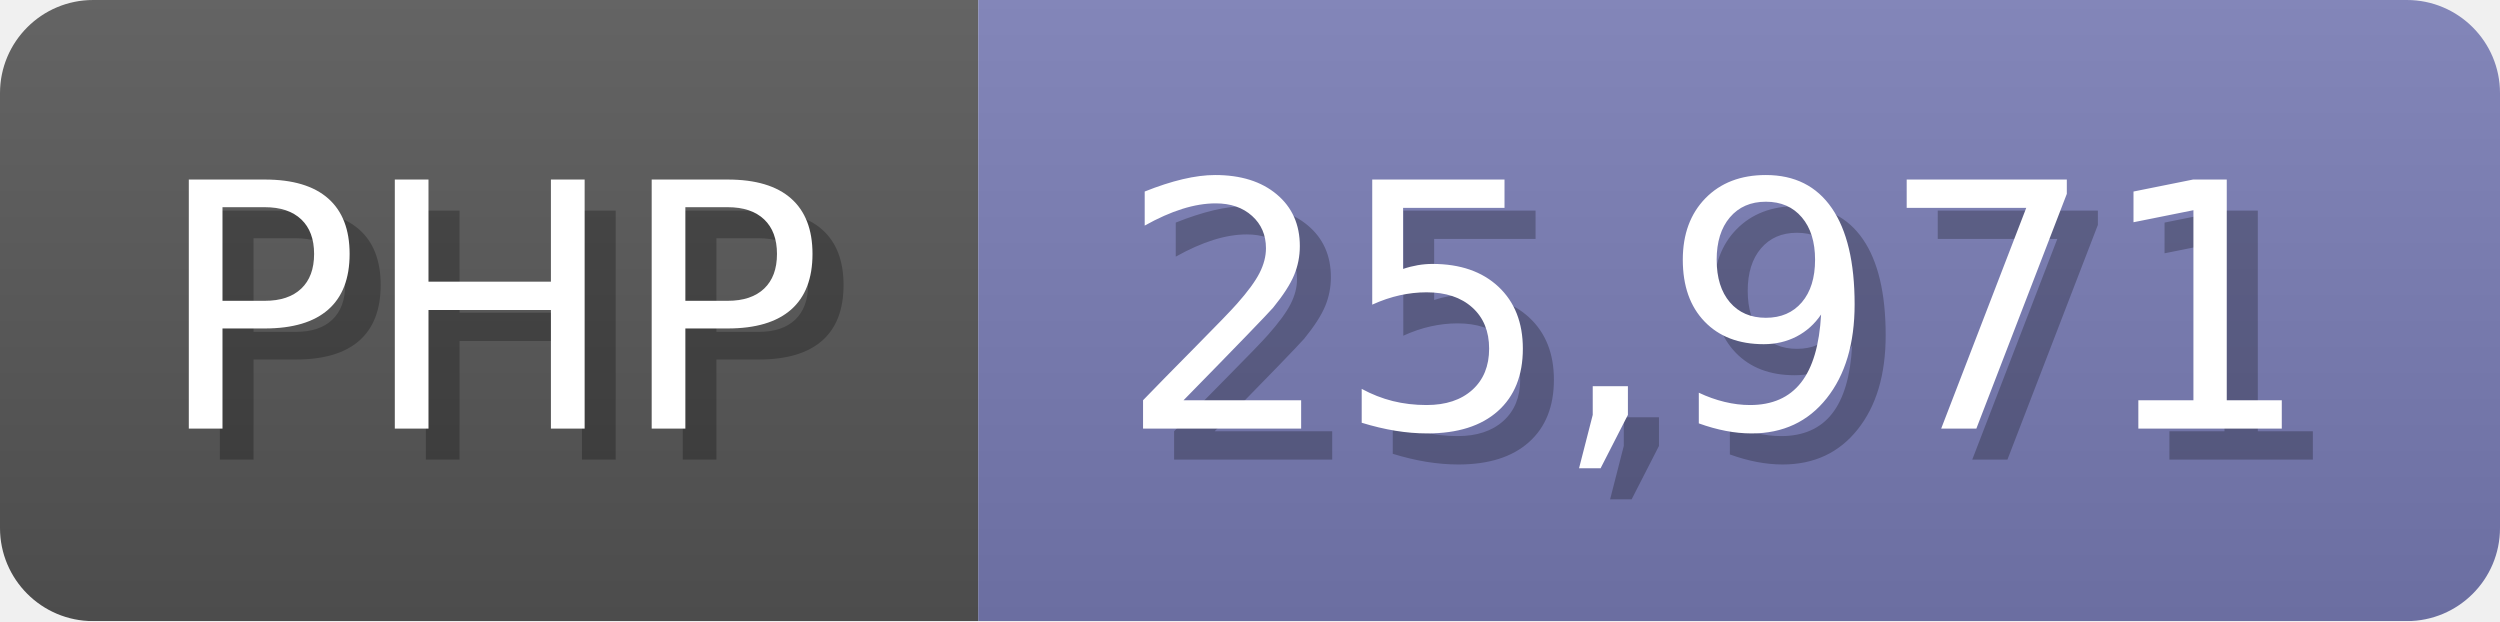
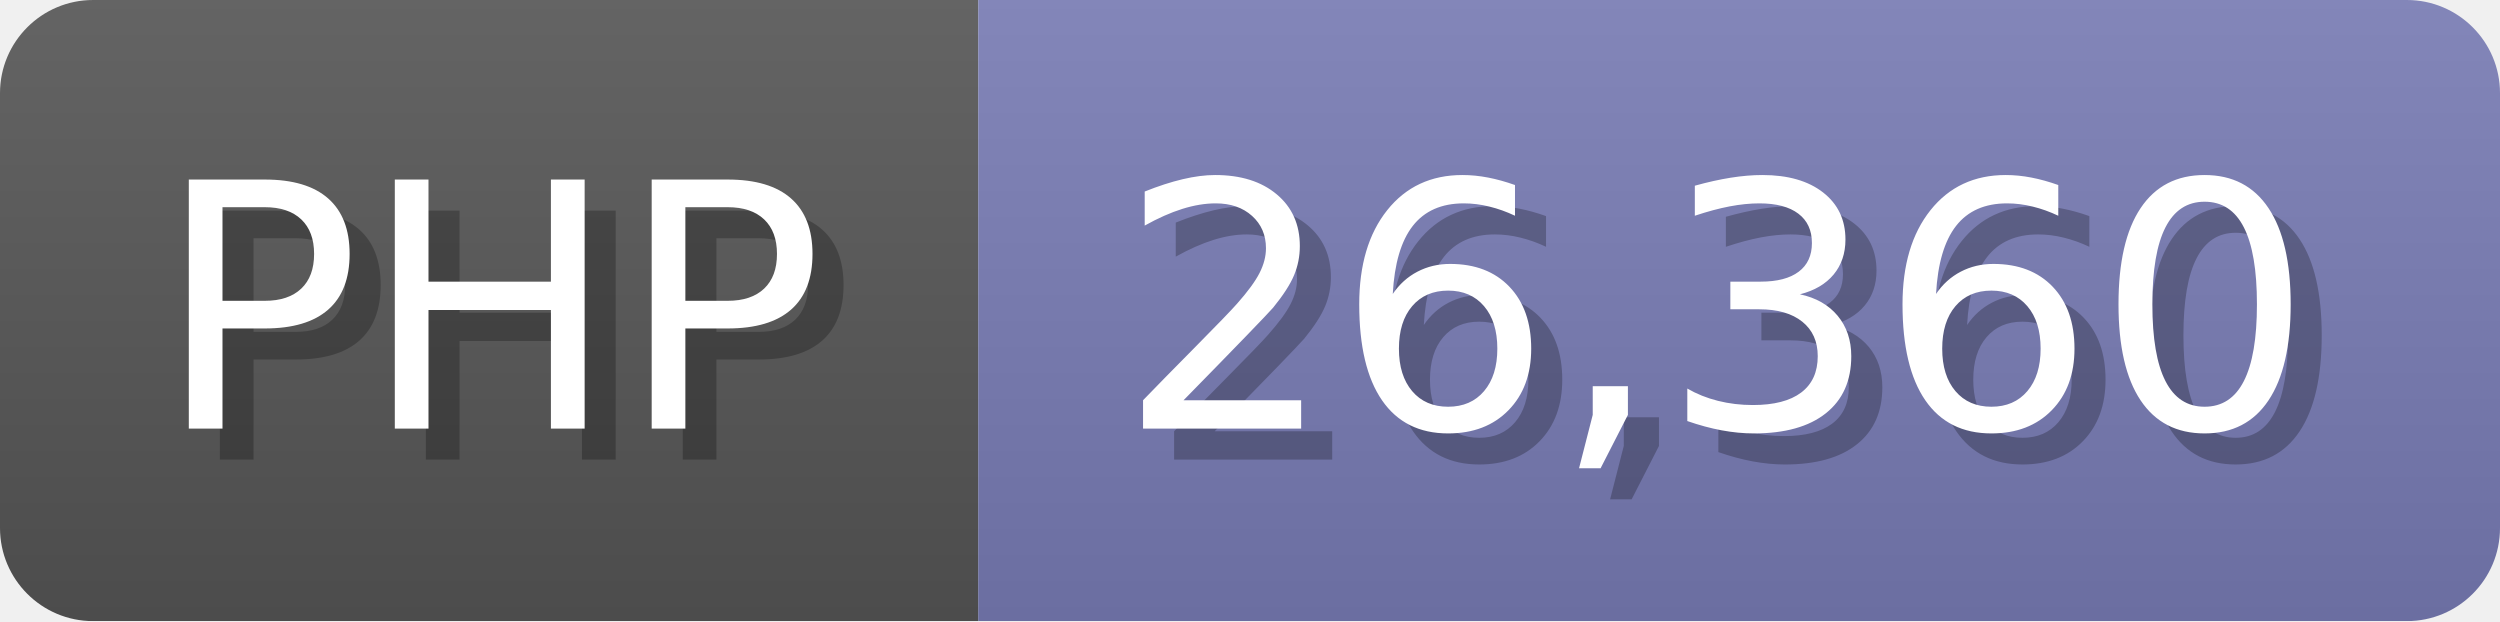
<svg xmlns="http://www.w3.org/2000/svg" width="80.5" height="20" viewBox="0 0 805 200">
  <linearGradient id="a" x2="0" y2="100%">
    <stop offset="0" stop-opacity=".1" stop-color="#EEE" />
    <stop offset="1" stop-opacity=".1" />
  </linearGradient>
  <mask id="m">
    <rect width="805" height="200" rx="30" fill="#FFF" />
  </mask>
  <g mask="url(#m)">
    <rect width="315" height="200" fill="#555" />
    <rect width="490" height="200" fill="#777bb3" x="315" />
    <rect width="805" height="200" fill="url(#a)" />
  </g>
  <g fill="#fff" text-anchor="start" font-family="Verdana,DejaVu Sans,sans-serif" font-size="110">
    <text x="60" y="148" textLength="215" fill="#000" opacity="0.25">PHP</text>
    <text x="50" y="138" textLength="215">PHP</text>
-     <text x="370" y="148" textLength="390" fill="#000" opacity="0.25">25,971</text>
-     <text x="360" y="138" textLength="390">25,971</text>
+     <text x="370" y="148" textLength="390" fill="#000" opacity="0.25">26,360</text>
+     <text x="360" y="138" textLength="390">26,360</text>
  </g>
</svg>
